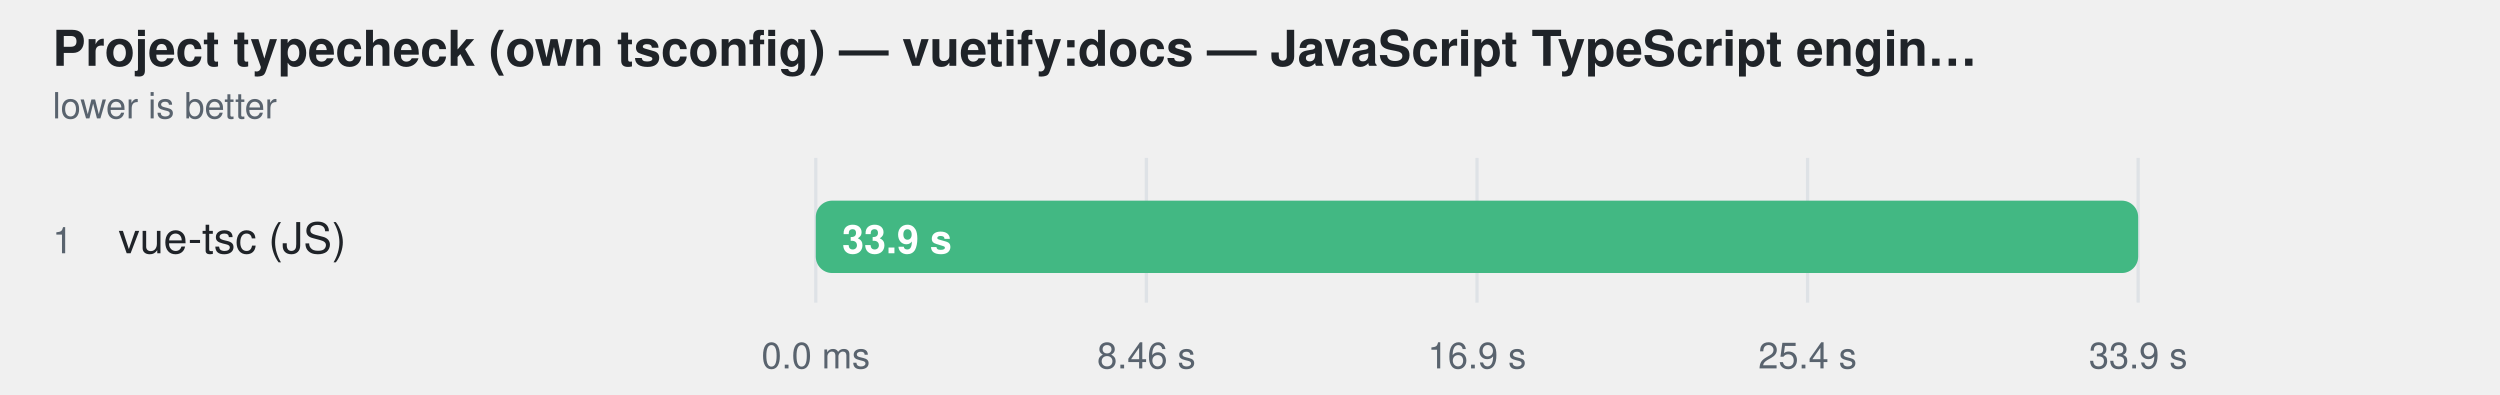
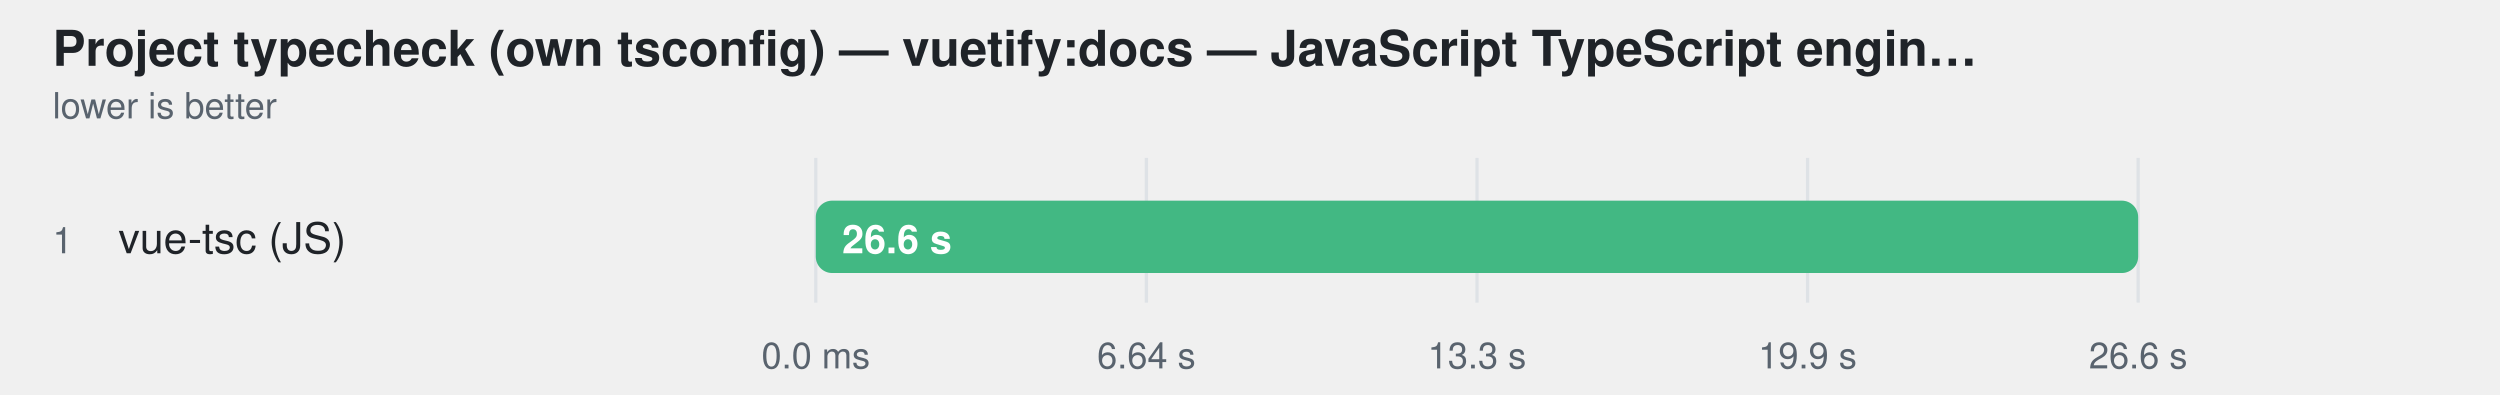
<svg xmlns="http://www.w3.org/2000/svg" width="760" height="120" viewBox="0 0 760 120" role="img" aria-label="Project typecheck (own tsconfig) — vuetify:docs — JavaScript TypeScript engine — ranked alone">
  <style>
    text { font-family: -apple-system, BlinkMacSystemFont, "Segoe UI", Helvetica, Arial, sans-serif; }
  </style>
  <text fill="#1f2328" x="16" y="20" font-size="15" font-weight="600">Project typecheck (own tsconfig) — vuetify:docs — JavaScript TypeScript engin…</text>
  <text fill="#59636e" x="16" y="36" font-size="11">lower is better</text>
  <line x1="248" y1="48" x2="248" y2="92" stroke="#d0d7de" stroke-opacity="0.55" />
  <text fill="#59636e" x="248" y="112" text-anchor="middle" font-size="11">0.0 ms</text>
  <line x1="348.5" y1="48" x2="348.5" y2="92" stroke="#d0d7de" stroke-opacity="0.55" />
-   <text fill="#59636e" x="348.5" y="112" text-anchor="middle" font-size="11">8.46 s</text>
+   <text fill="#59636e" x="348.5" y="112" text-anchor="middle" font-size="11">6.64 s</text>
  <line x1="449" y1="48" x2="449" y2="92" stroke="#d0d7de" stroke-opacity="0.55" />
-   <text fill="#59636e" x="449" y="112" text-anchor="middle" font-size="11">16.9 s</text>
+   <text fill="#59636e" x="449" y="112" text-anchor="middle" font-size="11">13.3 s</text>
  <line x1="549.5" y1="48" x2="549.5" y2="92" stroke="#d0d7de" stroke-opacity="0.55" />
-   <text fill="#59636e" x="549.5" y="112" text-anchor="middle" font-size="11">25.4 s</text>
+   <text fill="#59636e" x="549.5" y="112" text-anchor="middle" font-size="11">19.9 s</text>
  <line x1="650" y1="48" x2="650" y2="92" stroke="#d0d7de" stroke-opacity="0.55" />
-   <text fill="#59636e" x="650" y="112" text-anchor="middle" font-size="11">33.9 s</text>
+   <text fill="#59636e" x="650" y="112" text-anchor="middle" font-size="11">26.6 s</text>
  <text fill="#59636e" x="16" y="77" font-size="11">1</text>
  <text fill="#1f2328" x="36" y="77" font-size="13">vue-tsc (JS)</text>
  <rect x="248" y="61" width="402" height="22" rx="5" fill="#afb8c133" />
  <rect x="248" y="61" width="402.0" height="22" rx="5" fill="#42b883" />
-   <text fill="#ffffff" x="256" y="77" font-size="12" font-weight="600">33.9 s</text>
+   <text fill="#ffffff" x="256" y="77" font-size="12" font-weight="600">26.6 s</text>
</svg>
